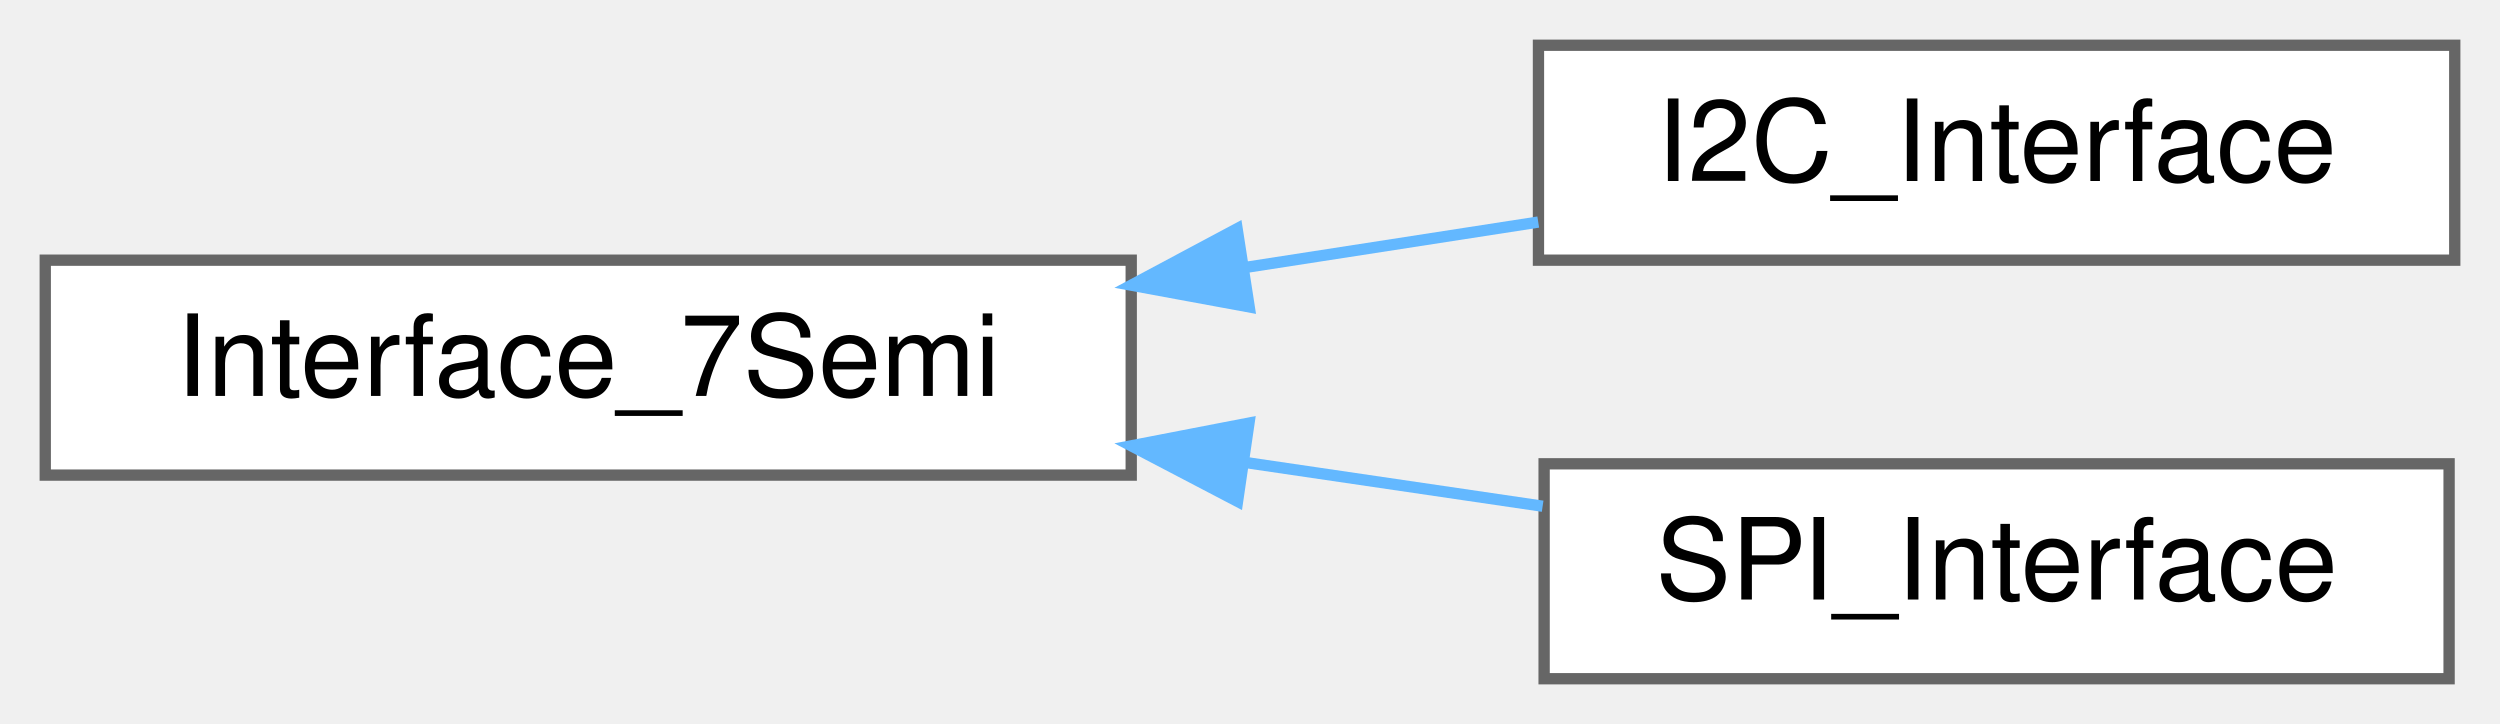
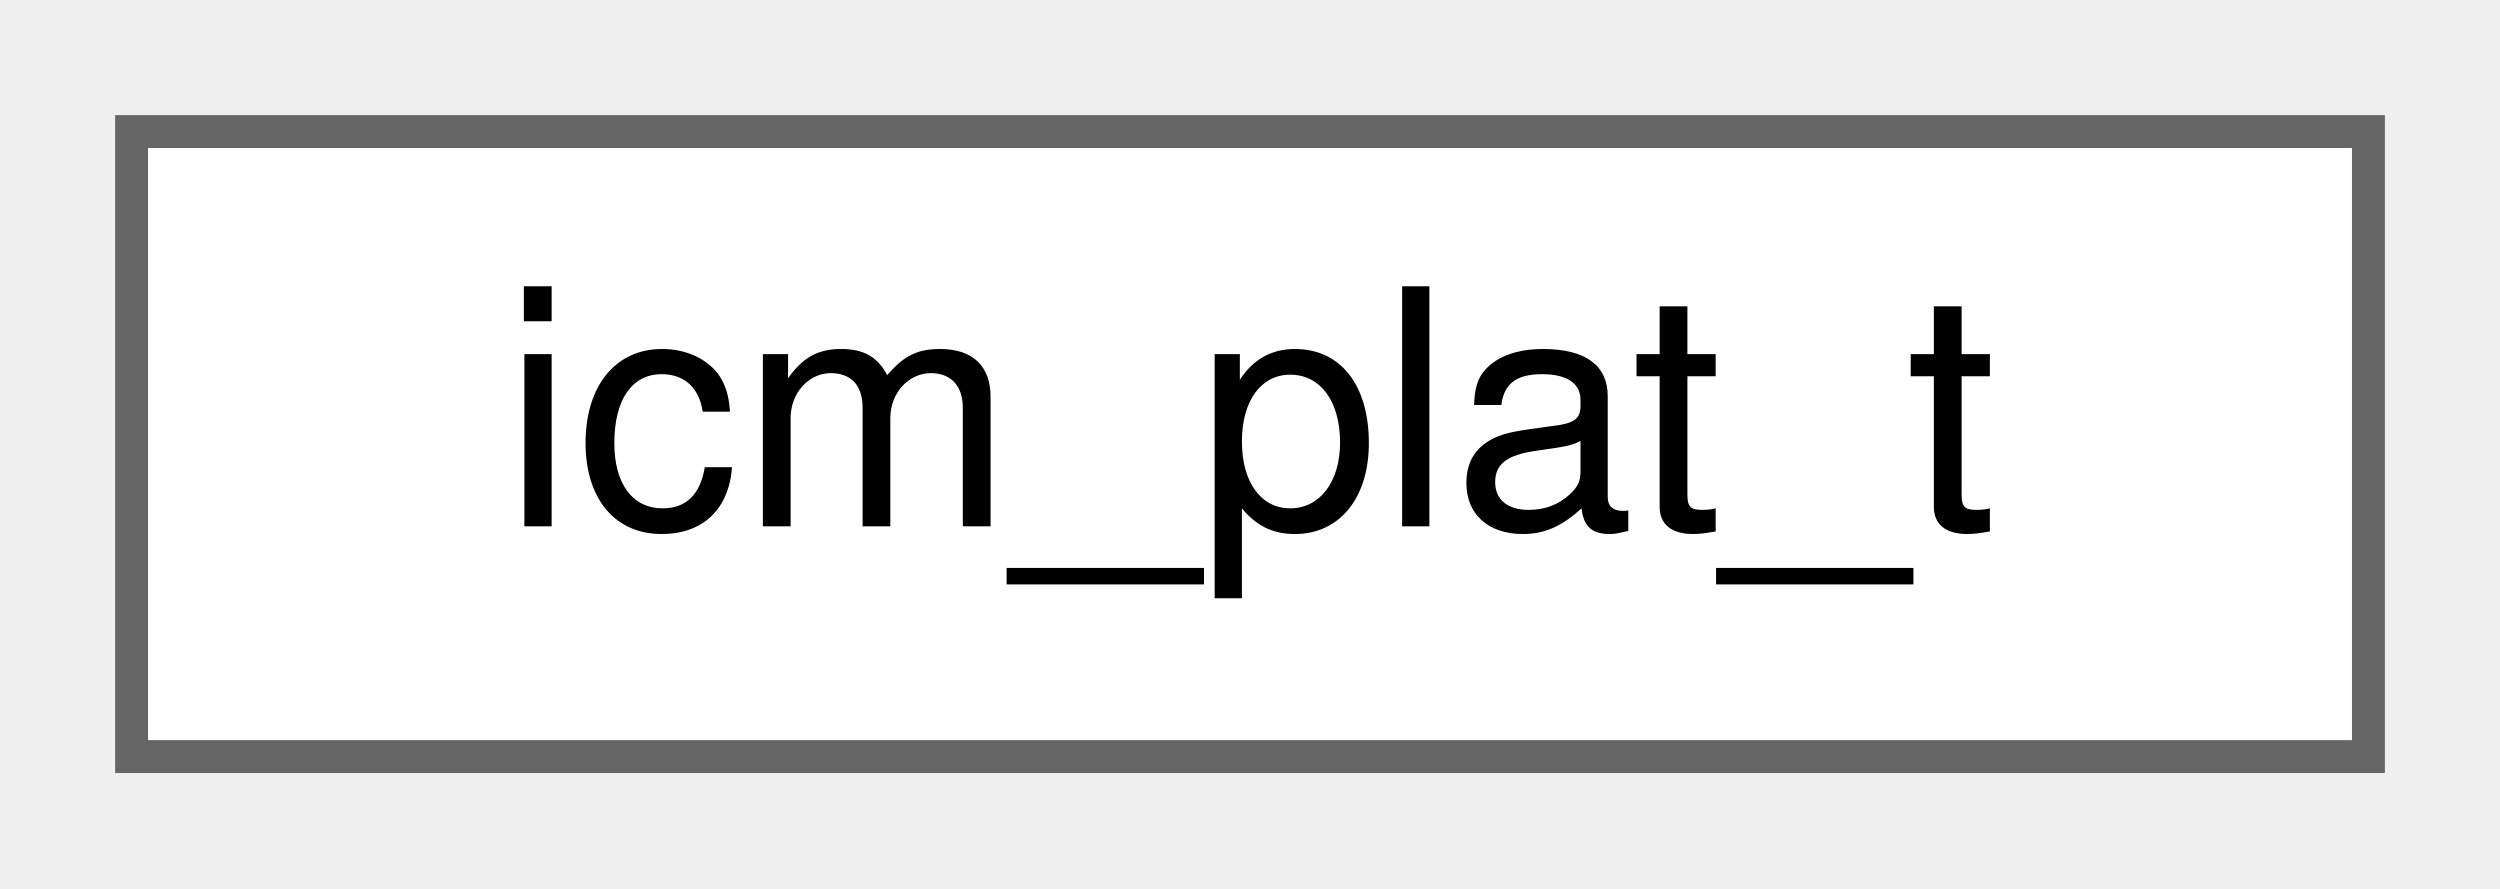
- <svg xmlns="http://www.w3.org/2000/svg" xmlns:xlink="http://www.w3.org/1999/xlink" width="221pt" height="64pt" viewBox="0.00 0.00 221.00 64.00">
-   <g id="graph0" class="graph" transform="scale(1 1) rotate(0) translate(4 60)">
+ <svg xmlns="http://www.w3.org/2000/svg" xmlns:xlink="http://www.w3.org/1999/xlink" width="76pt" height="27pt" viewBox="0.00 0.00 76.00 27.00">
+   <g id="graph0" class="graph" transform="scale(1 1) rotate(0) translate(4 23)">
    <g id="Node000000" class="node">
      <g id="a_Node000000">
-         <a xlink:href="classInterface__7Semi.html" target="_top" xlink:title=" ">
-           <polygon fill="white" stroke="#666666" points="96,-37 0,-37 0,-18 96,-18 96,-37" />
-           <text text-anchor="middle" x="48" y="-25" font-family="Helvetica,sans-Serif" font-size="10.00">Interface_7Semi</text>
-         </a>
-       </g>
-     </g>
-     <g id="Node000001" class="node">
-       <g id="a_Node000001">
-         <a xlink:href="classI2C__Interface.html" target="_top" xlink:title=" ">
-           <polygon fill="white" stroke="#666666" points="213,-56 132,-56 132,-37 213,-37 213,-56" />
-           <text text-anchor="middle" x="172.5" y="-44" font-family="Helvetica,sans-Serif" font-size="10.00">I2C_Interface</text>
-         </a>
-       </g>
-     </g>
-     <g id="edge1_Node000000_Node000001" class="edge">
-       <g id="a_edge1_Node000000_Node000001">
-         <a xlink:title=" ">
-           <path fill="none" stroke="#63b8ff" d="M106.17,-36.37C114.9,-37.72 123.74,-39.09 131.98,-40.37" />
-           <polygon fill="#63b8ff" stroke="#63b8ff" points="106.43,-32.87 96.01,-34.79 105.36,-39.78 106.43,-32.87" />
-         </a>
-       </g>
-     </g>
-     <g id="Node000002" class="node">
-       <g id="a_Node000002">
-         <a xlink:href="classSPI__Interface.html" target="_top" xlink:title=" ">
-           <polygon fill="white" stroke="#666666" points="212.5,-19 132.5,-19 132.5,0 212.5,0 212.5,-19" />
-           <text text-anchor="middle" x="172.5" y="-7" font-family="Helvetica,sans-Serif" font-size="10.00">SPI_Interface</text>
-         </a>
-       </g>
-     </g>
-     <g id="edge2_Node000000_Node000002" class="edge">
-       <g id="a_edge2_Node000000_Node000002">
-         <a xlink:title=" ">
-           <path fill="none" stroke="#63b8ff" d="M106,-19.13C114.92,-17.81 123.97,-16.48 132.37,-15.25" />
-           <polygon fill="#63b8ff" stroke="#63b8ff" points="105.4,-15.68 96.01,-20.59 106.41,-22.6 105.4,-15.68" />
+         <a xlink:href="structicm__plat__t.html" target="_top" xlink:title=" ">
+           <polygon fill="white" stroke="#666666" points="68,-19 0,-19 0,0 68,0 68,-19" />
+           <text text-anchor="middle" x="34" y="-7" font-family="Helvetica,sans-Serif" font-size="10.00">icm_plat_t</text>
        </a>
      </g>
    </g>
  </g>
</svg>
